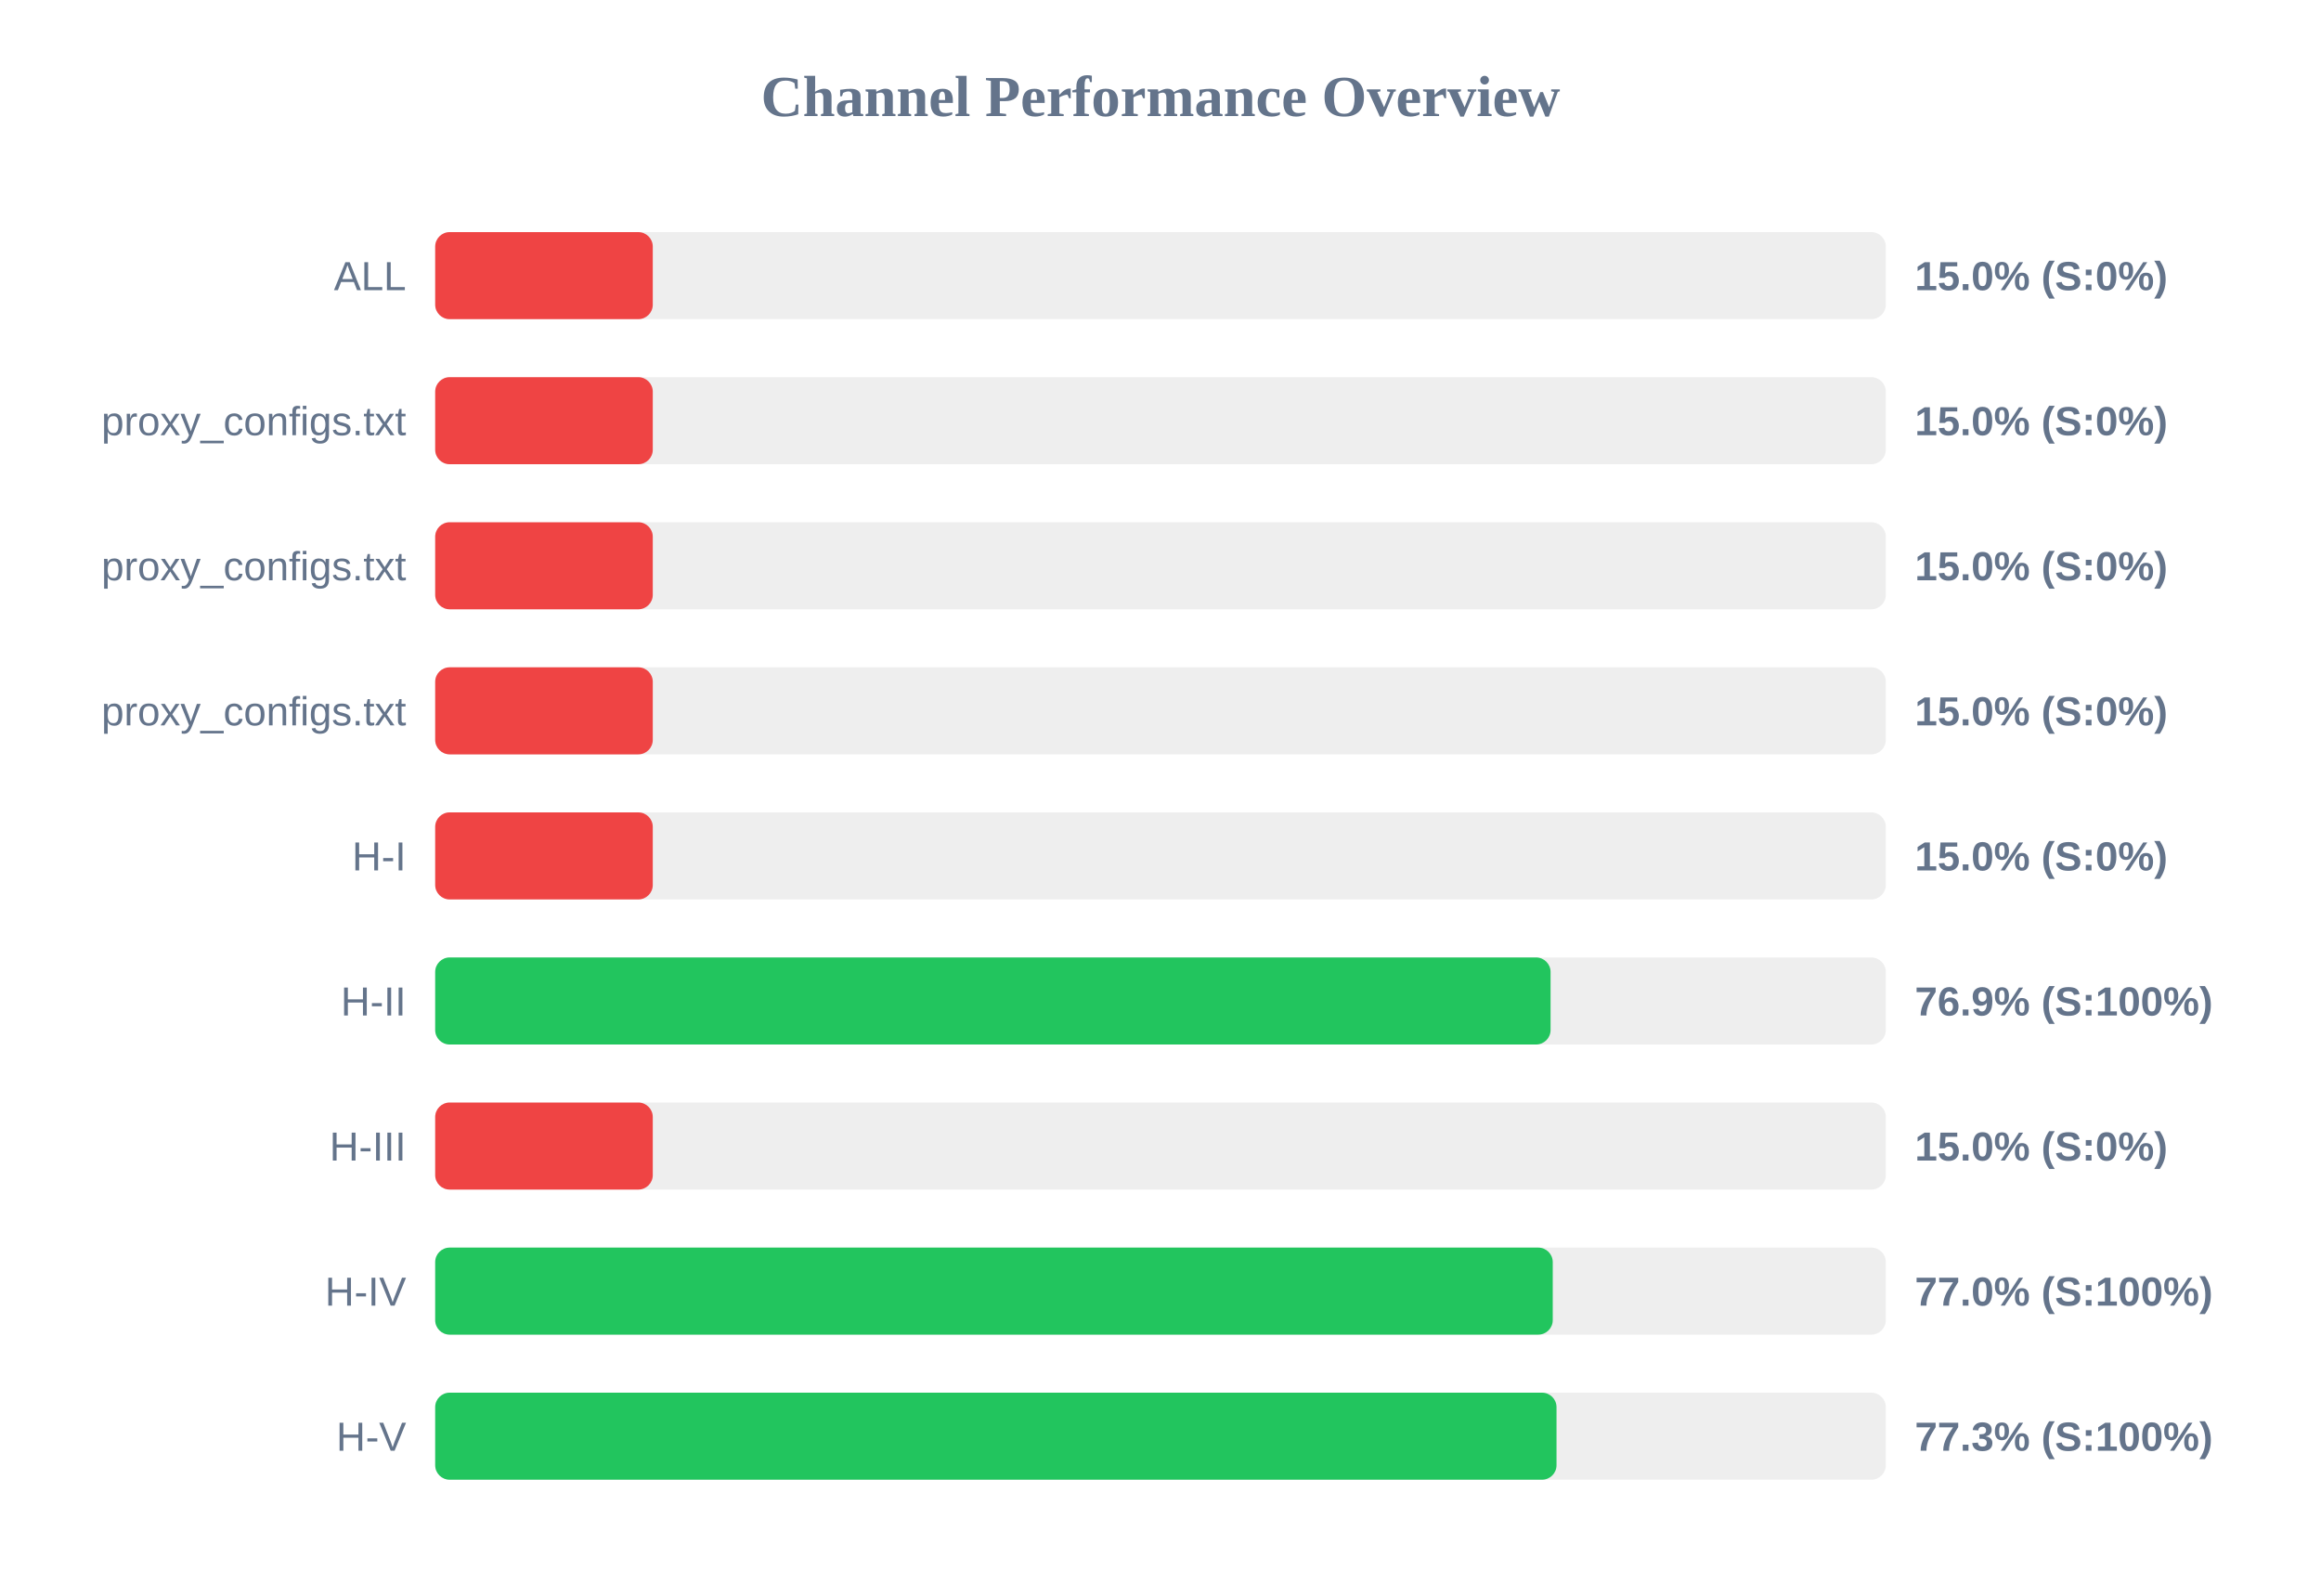
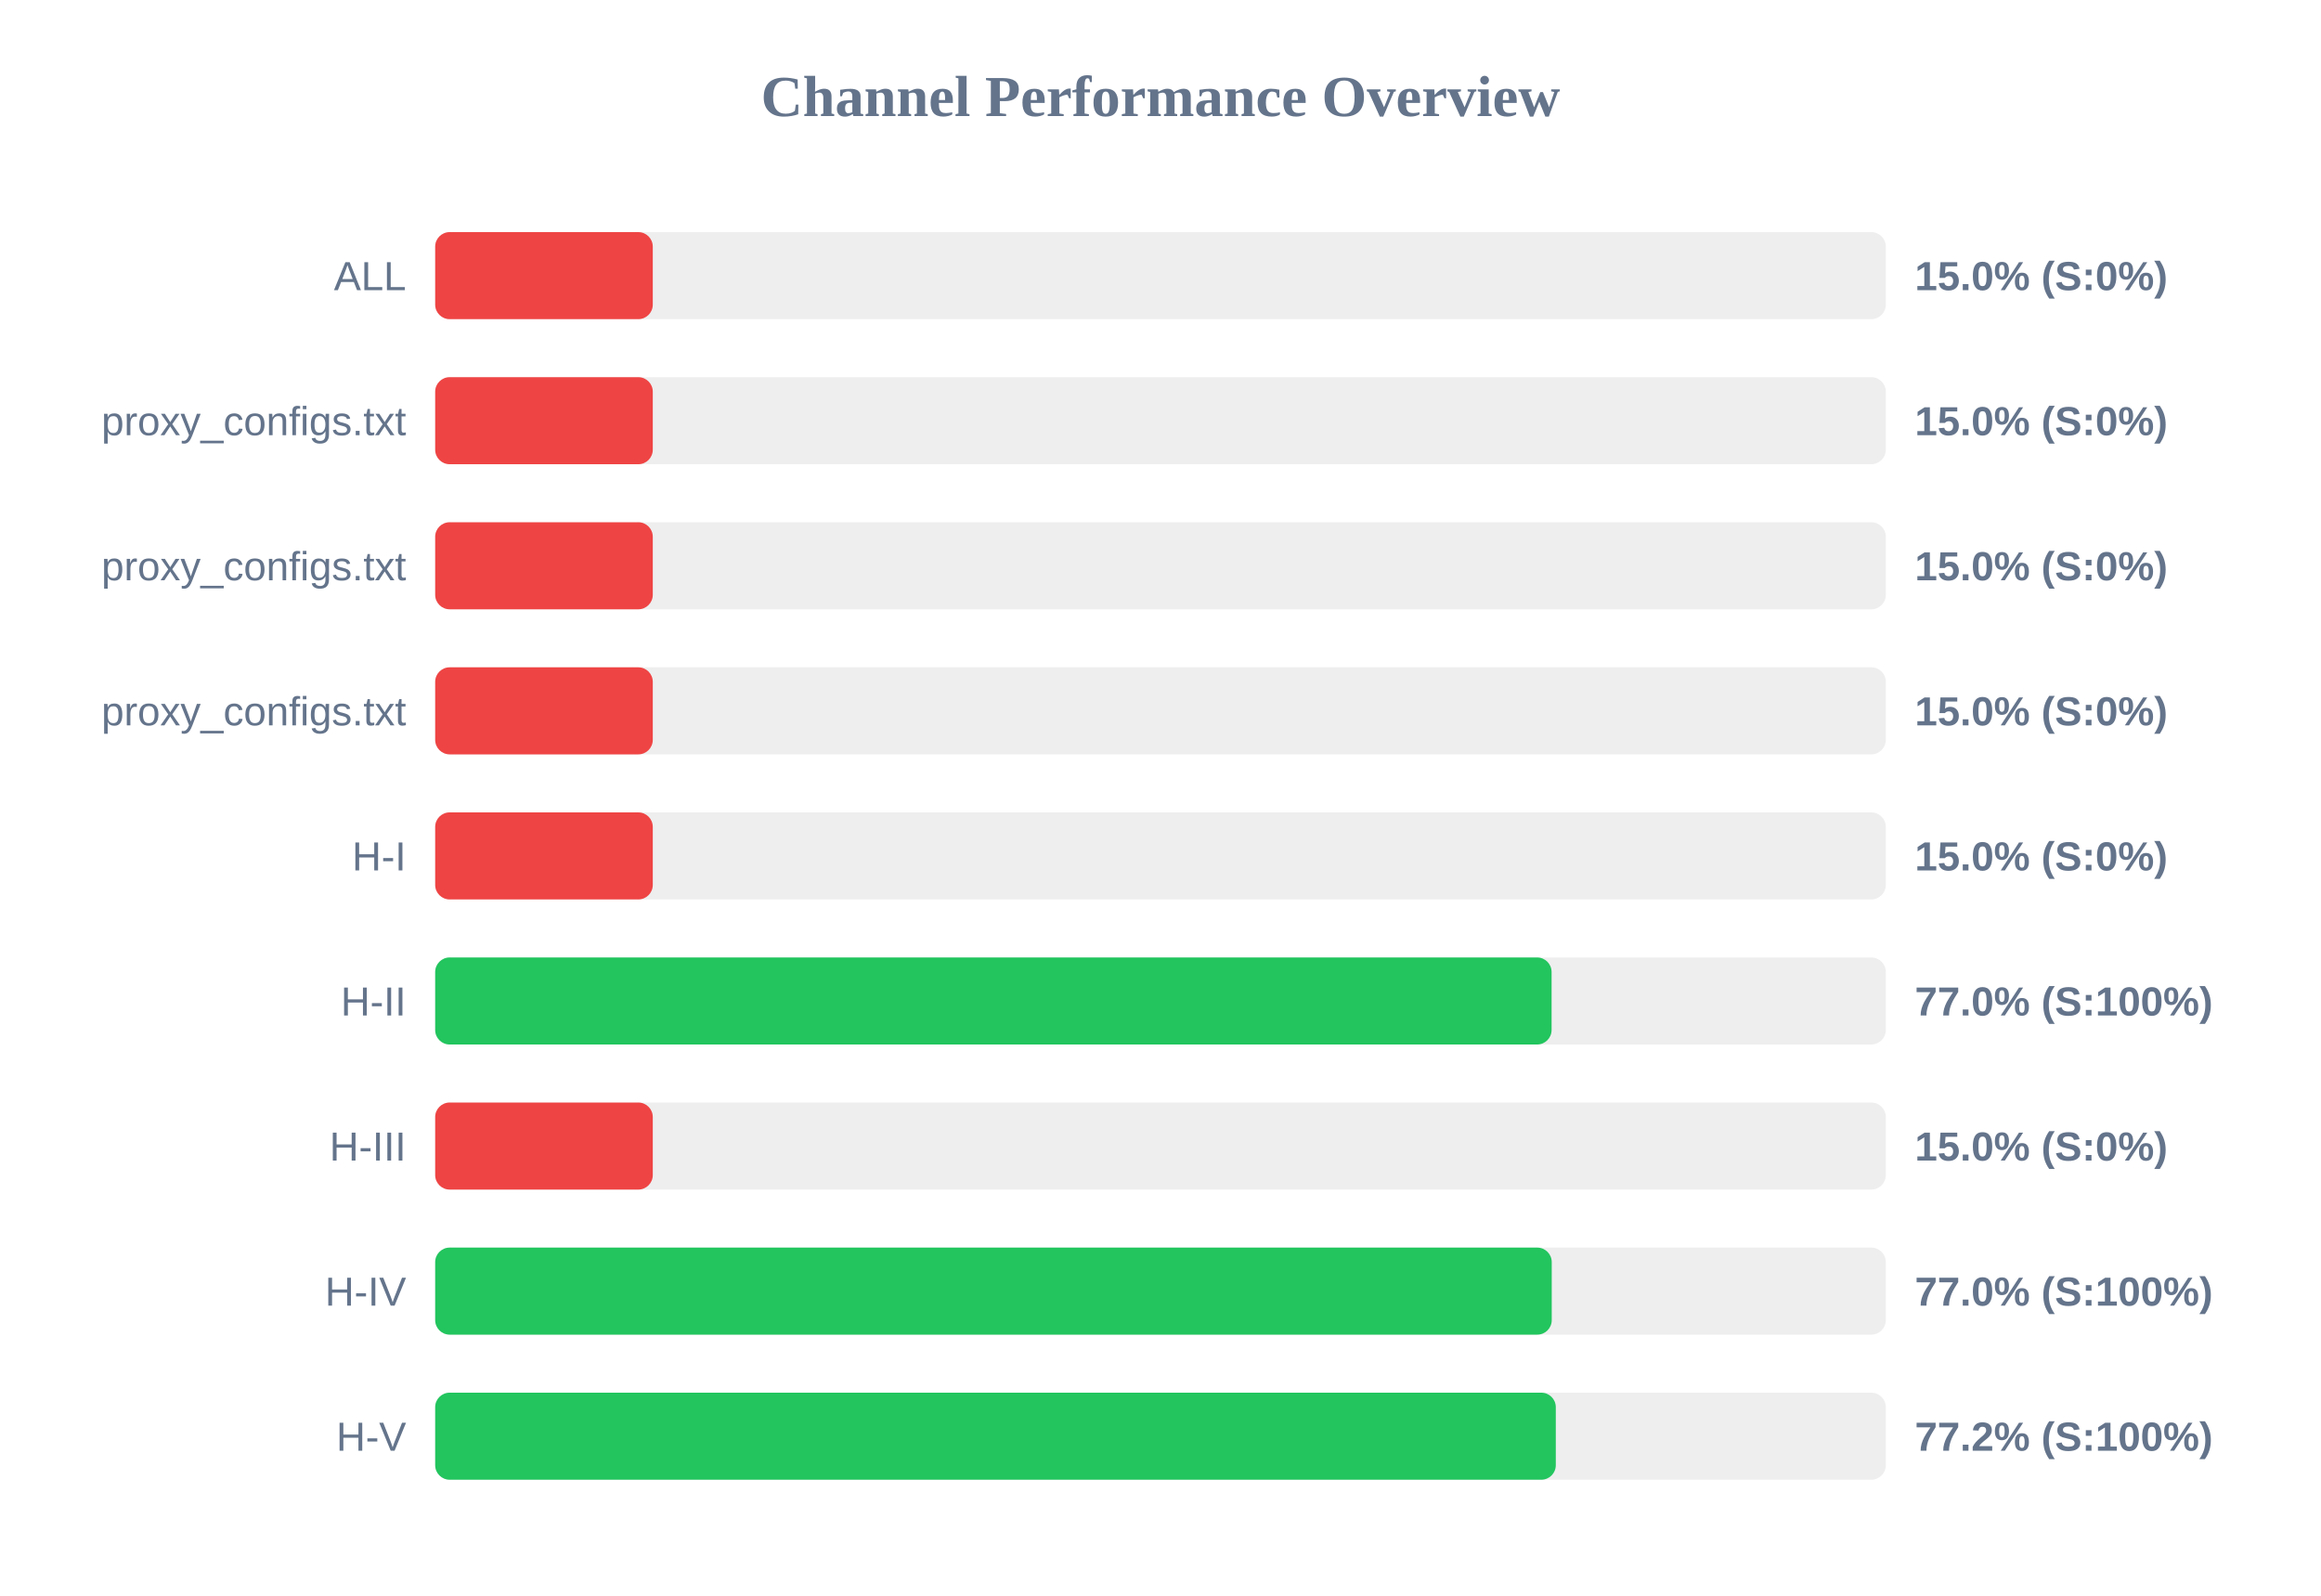
<svg xmlns="http://www.w3.org/2000/svg" width="800" height="550" version="1.1">
  <style>
        .row { font: 14px Arial; fill: #64748b; }
        .score { font: bold 14px Arial; fill: #64748b; }
    </style>
  <text x="400" y="40" text-anchor="middle" font-size="20px" font-weight="bold" fill="#64748b">Channel Performance Overview</text>
  <rect x="150" y="80" width="500" height="30" fill="#eee" rx="5" />
  <rect x="150" y="80" width="75.0" height="30" fill="#ef4444" rx="5" />
  <text x="140" y="100" text-anchor="end" class="row">ALL</text>
  <text x="660" y="100" text-anchor="start" class="score">15.0% (S:0%)</text>
  <rect x="150" y="130" width="500" height="30" fill="#eee" rx="5" />
  <rect x="150" y="130" width="75.0" height="30" fill="#ef4444" rx="5" />
  <text x="140" y="150" text-anchor="end" class="row">proxy_configs.txt</text>
  <text x="660" y="150" text-anchor="start" class="score">15.0% (S:0%)</text>
  <rect x="150" y="180" width="500" height="30" fill="#eee" rx="5" />
  <rect x="150" y="180" width="75.0" height="30" fill="#ef4444" rx="5" />
  <text x="140" y="200" text-anchor="end" class="row">proxy_configs.txt</text>
  <text x="660" y="200" text-anchor="start" class="score">15.0% (S:0%)</text>
  <rect x="150" y="230" width="500" height="30" fill="#eee" rx="5" />
  <rect x="150" y="230" width="75.0" height="30" fill="#ef4444" rx="5" />
  <text x="140" y="250" text-anchor="end" class="row">proxy_configs.txt</text>
  <text x="660" y="250" text-anchor="start" class="score">15.0% (S:0%)</text>
  <rect x="150" y="280" width="500" height="30" fill="#eee" rx="5" />
  <rect x="150" y="280" width="75.0" height="30" fill="#ef4444" rx="5" />
  <text x="140" y="300" text-anchor="end" class="row">H-I</text>
  <text x="660" y="300" text-anchor="start" class="score">15.0% (S:0%)</text>
  <rect x="150" y="330" width="500" height="30" fill="#eee" rx="5" />
-   <rect x="150" y="330" width="384.45" height="30" fill="#22c55e" rx="5" />
+   <rect x="150" y="330" width="384.8" height="30" fill="#22c55e" rx="5" />
  <text x="140" y="350" text-anchor="end" class="row">H-II</text>
-   <text x="660" y="350" text-anchor="start" class="score">76.9% (S:100%)</text>
+   <text x="660" y="350" text-anchor="start" class="score">77.0% (S:100%)</text>
  <rect x="150" y="380" width="500" height="30" fill="#eee" rx="5" />
  <rect x="150" y="380" width="75.0" height="30" fill="#ef4444" rx="5" />
  <text x="140" y="400" text-anchor="end" class="row">H-III</text>
  <text x="660" y="400" text-anchor="start" class="score">15.0% (S:0%)</text>
  <rect x="150" y="430" width="500" height="30" fill="#eee" rx="5" />
-   <rect x="150" y="430" width="385.2" height="30" fill="#22c55e" rx="5" />
+   <rect x="150" y="430" width="384.85" height="30" fill="#22c55e" rx="5" />
  <text x="140" y="450" text-anchor="end" class="row">H-IV</text>
  <text x="660" y="450" text-anchor="start" class="score">77.0% (S:100%)</text>
  <rect x="150" y="480" width="500" height="30" fill="#eee" rx="5" />
-   <rect x="150" y="480" width="386.5" height="30" fill="#22c55e" rx="5" />
+   <rect x="150" y="480" width="386.25" height="30" fill="#22c55e" rx="5" />
  <text x="140" y="500" text-anchor="end" class="row">H-V</text>
-   <text x="660" y="500" text-anchor="start" class="score">77.3% (S:100%)</text>
+   <text x="660" y="500" text-anchor="start" class="score">77.2% (S:100%)</text>
</svg>
